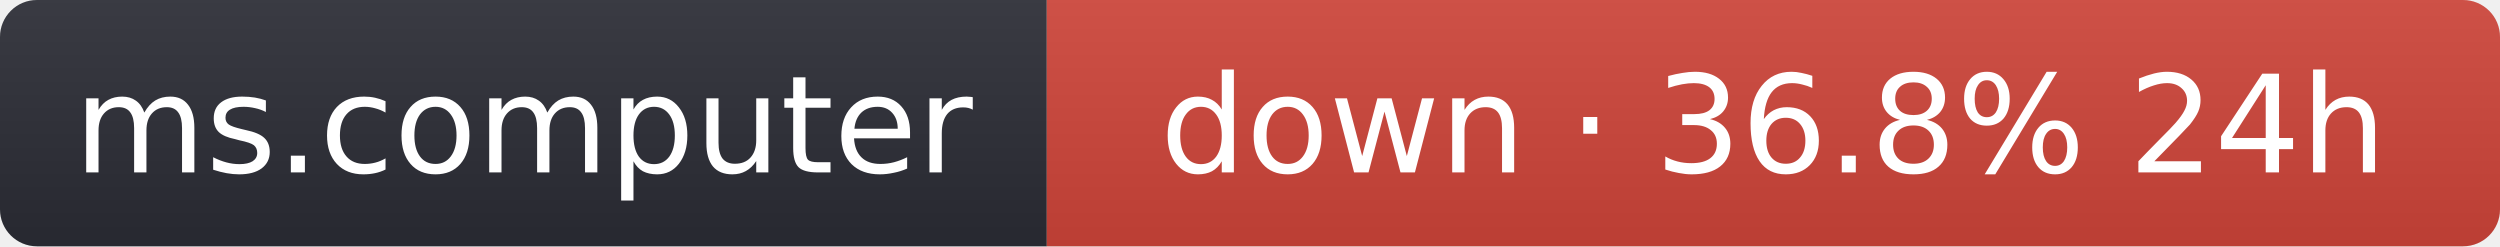
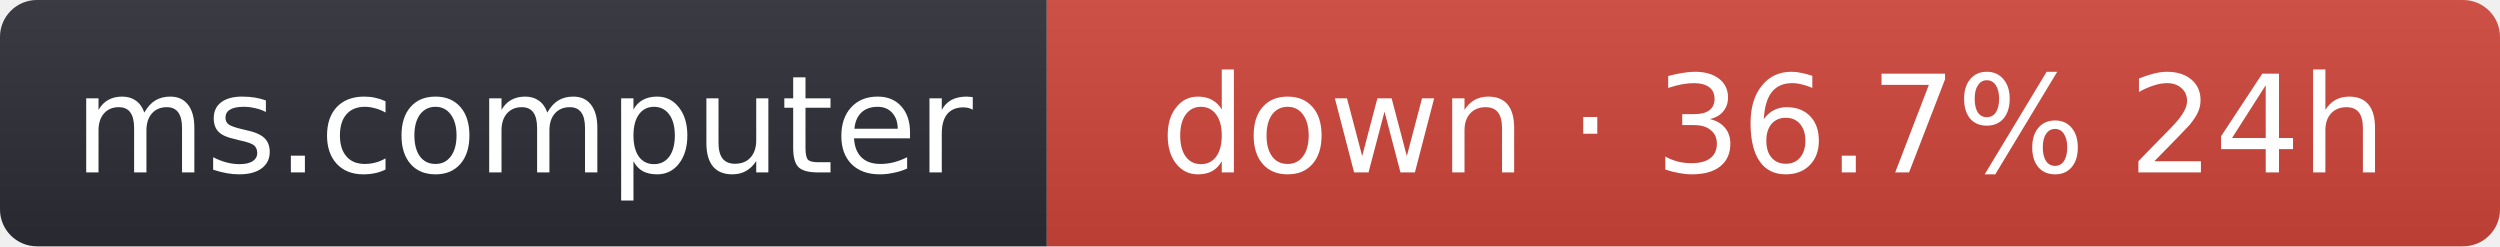
- <svg xmlns="http://www.w3.org/2000/svg" width="203" height="20" role="img" aria-label="ms.computer: down · 36.8% 24h">
+ <svg xmlns="http://www.w3.org/2000/svg" width="203" height="20" role="img" aria-label="ms.computer: down · 36.7% 24h">
  <linearGradient id="s" x2="0" y2="100%">
    <stop offset="0" stop-color="#bbb" stop-opacity=".1" />
    <stop offset="1" stop-opacity=".1" />
  </linearGradient>
  <clipPath id="r">
    <rect width="203" height="20" rx="3" fill="#fff" />
  </clipPath>
  <g clip-path="url(#r)">
    <rect width="85" height="20" fill="#2b2d35" />
    <rect x="85" width="118" height="20" fill="#d0453a" />
    <rect width="203" height="20" fill="url(#s)" />
  </g>
  <g fill="#fff" text-anchor="middle" font-family="Verdana,Geneva,DejaVu Sans,sans-serif" font-size="11">
    <text x="42.5" y="14">ms.computer</text>
-     <text x="144" y="14">down · 36.8% 24h</text>
+     <text x="144" y="14">down · 36.7% 24h</text>
  </g>
</svg>
